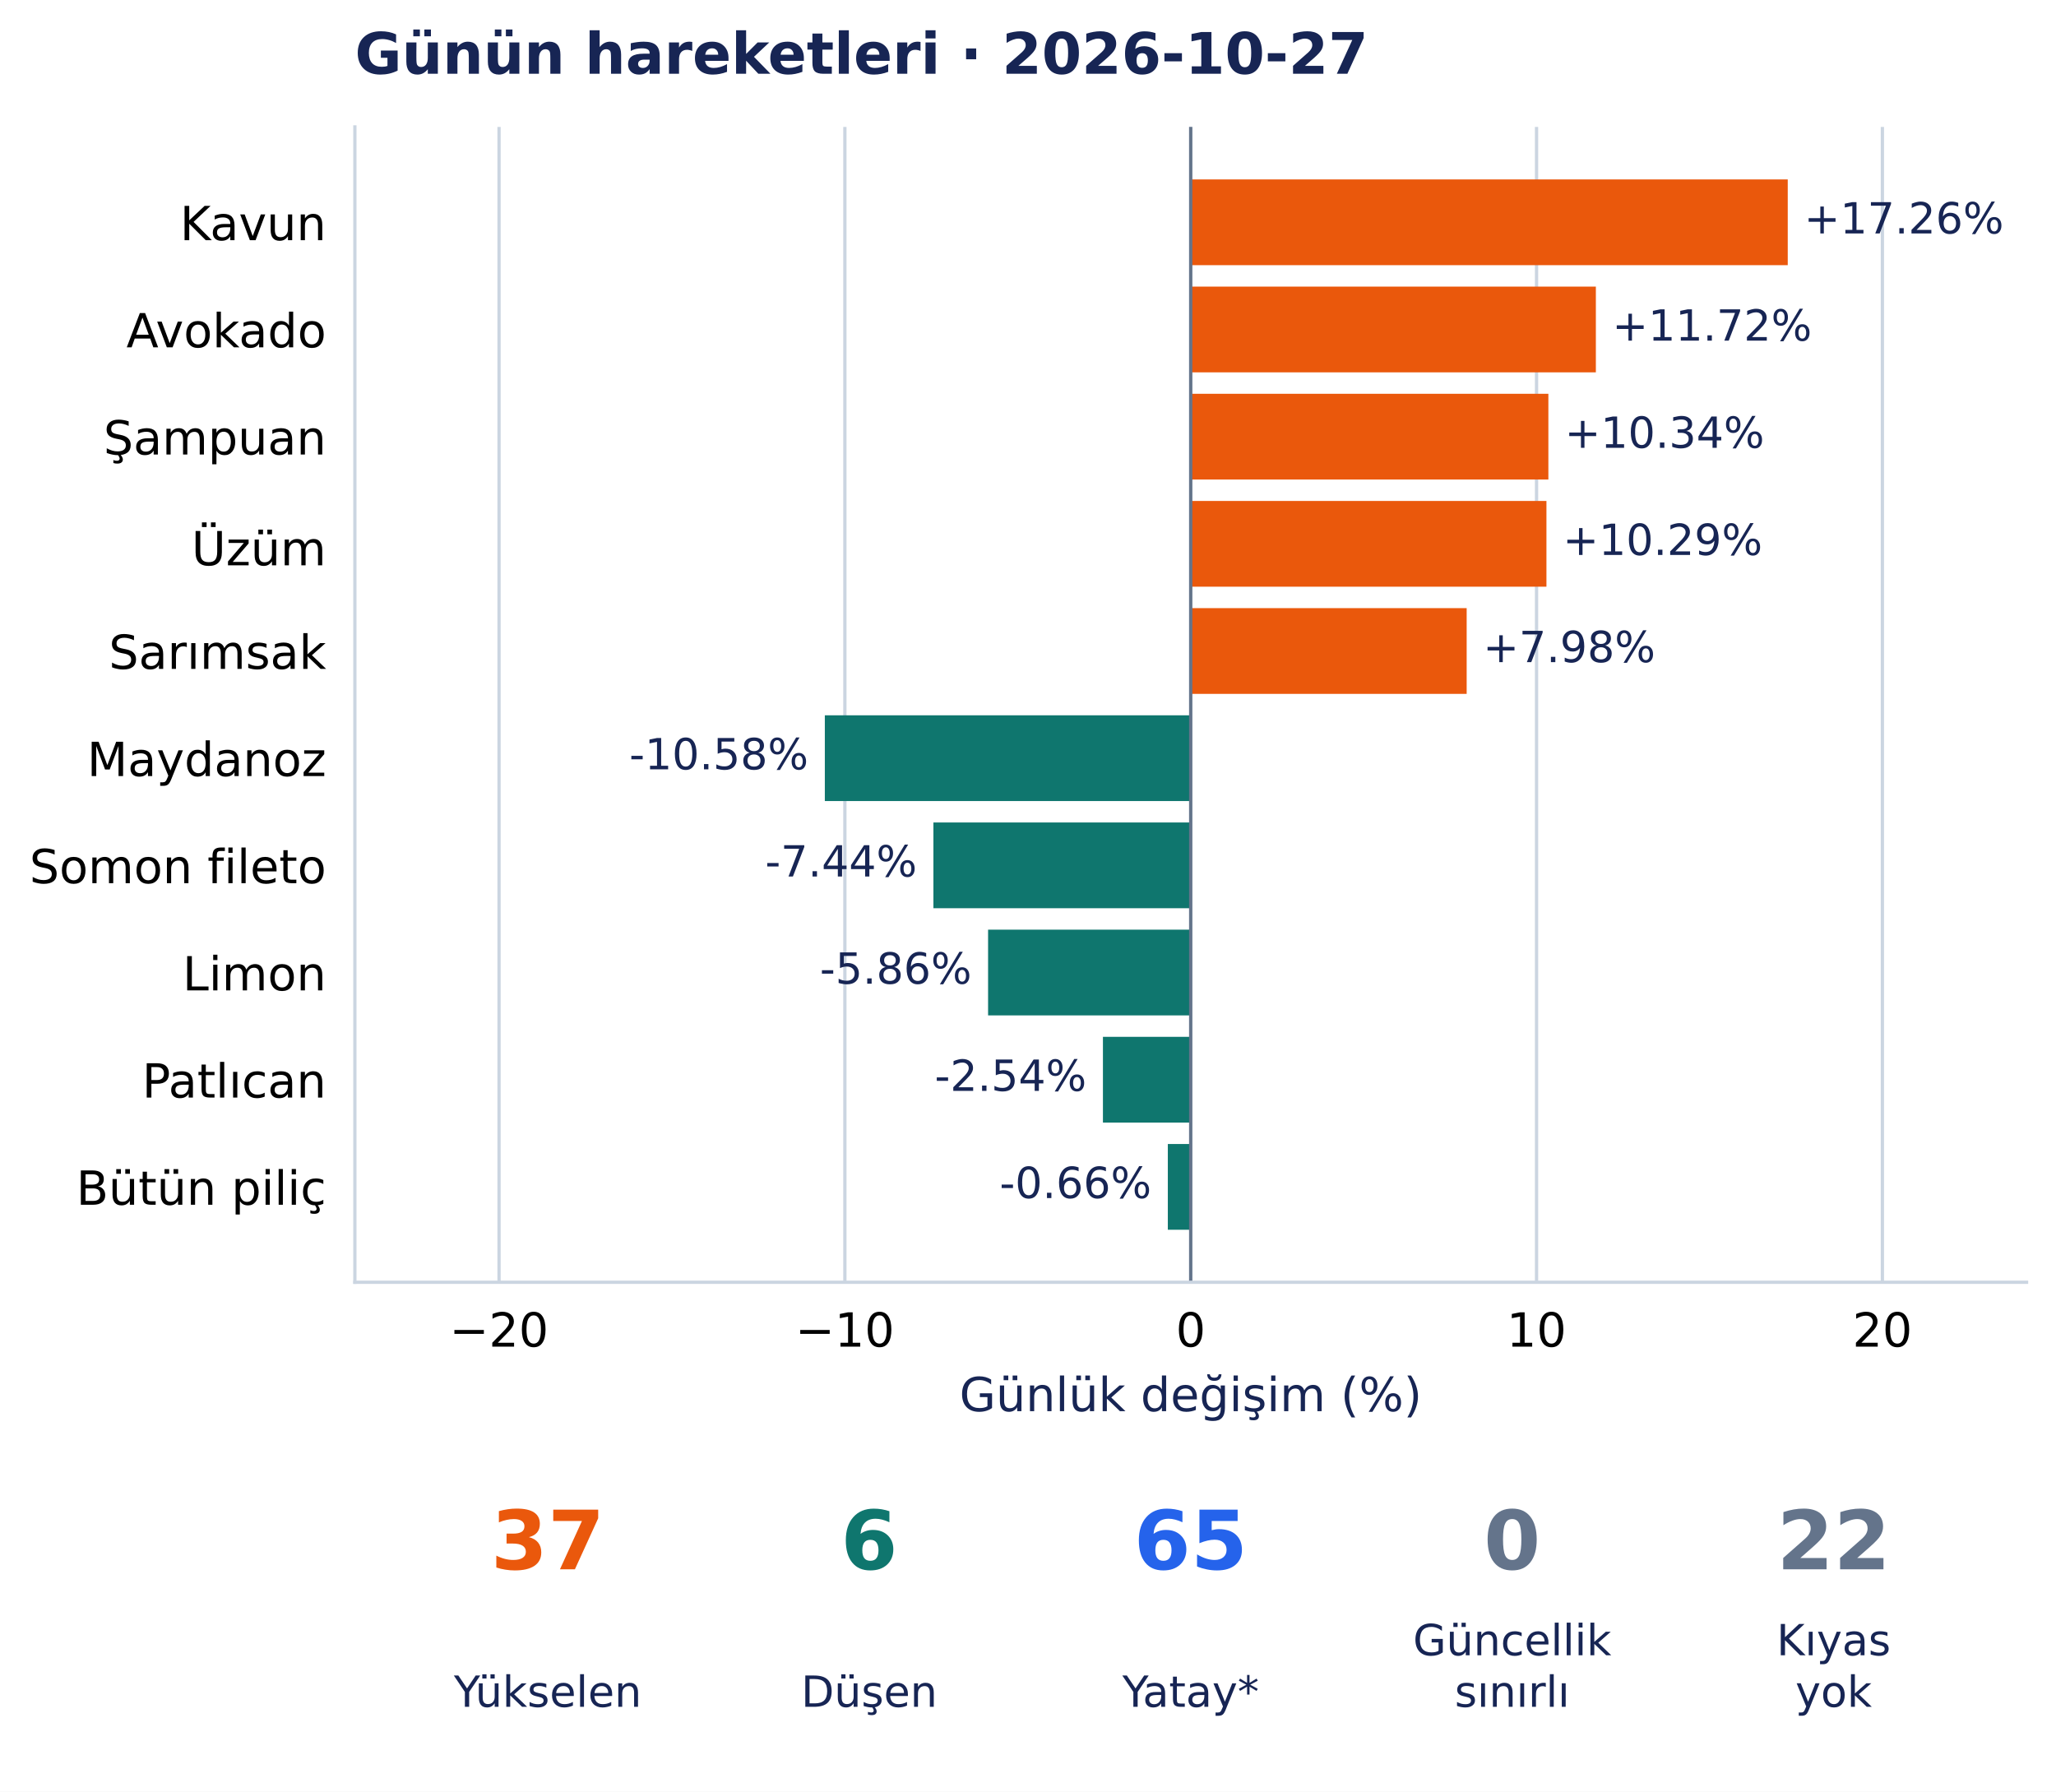
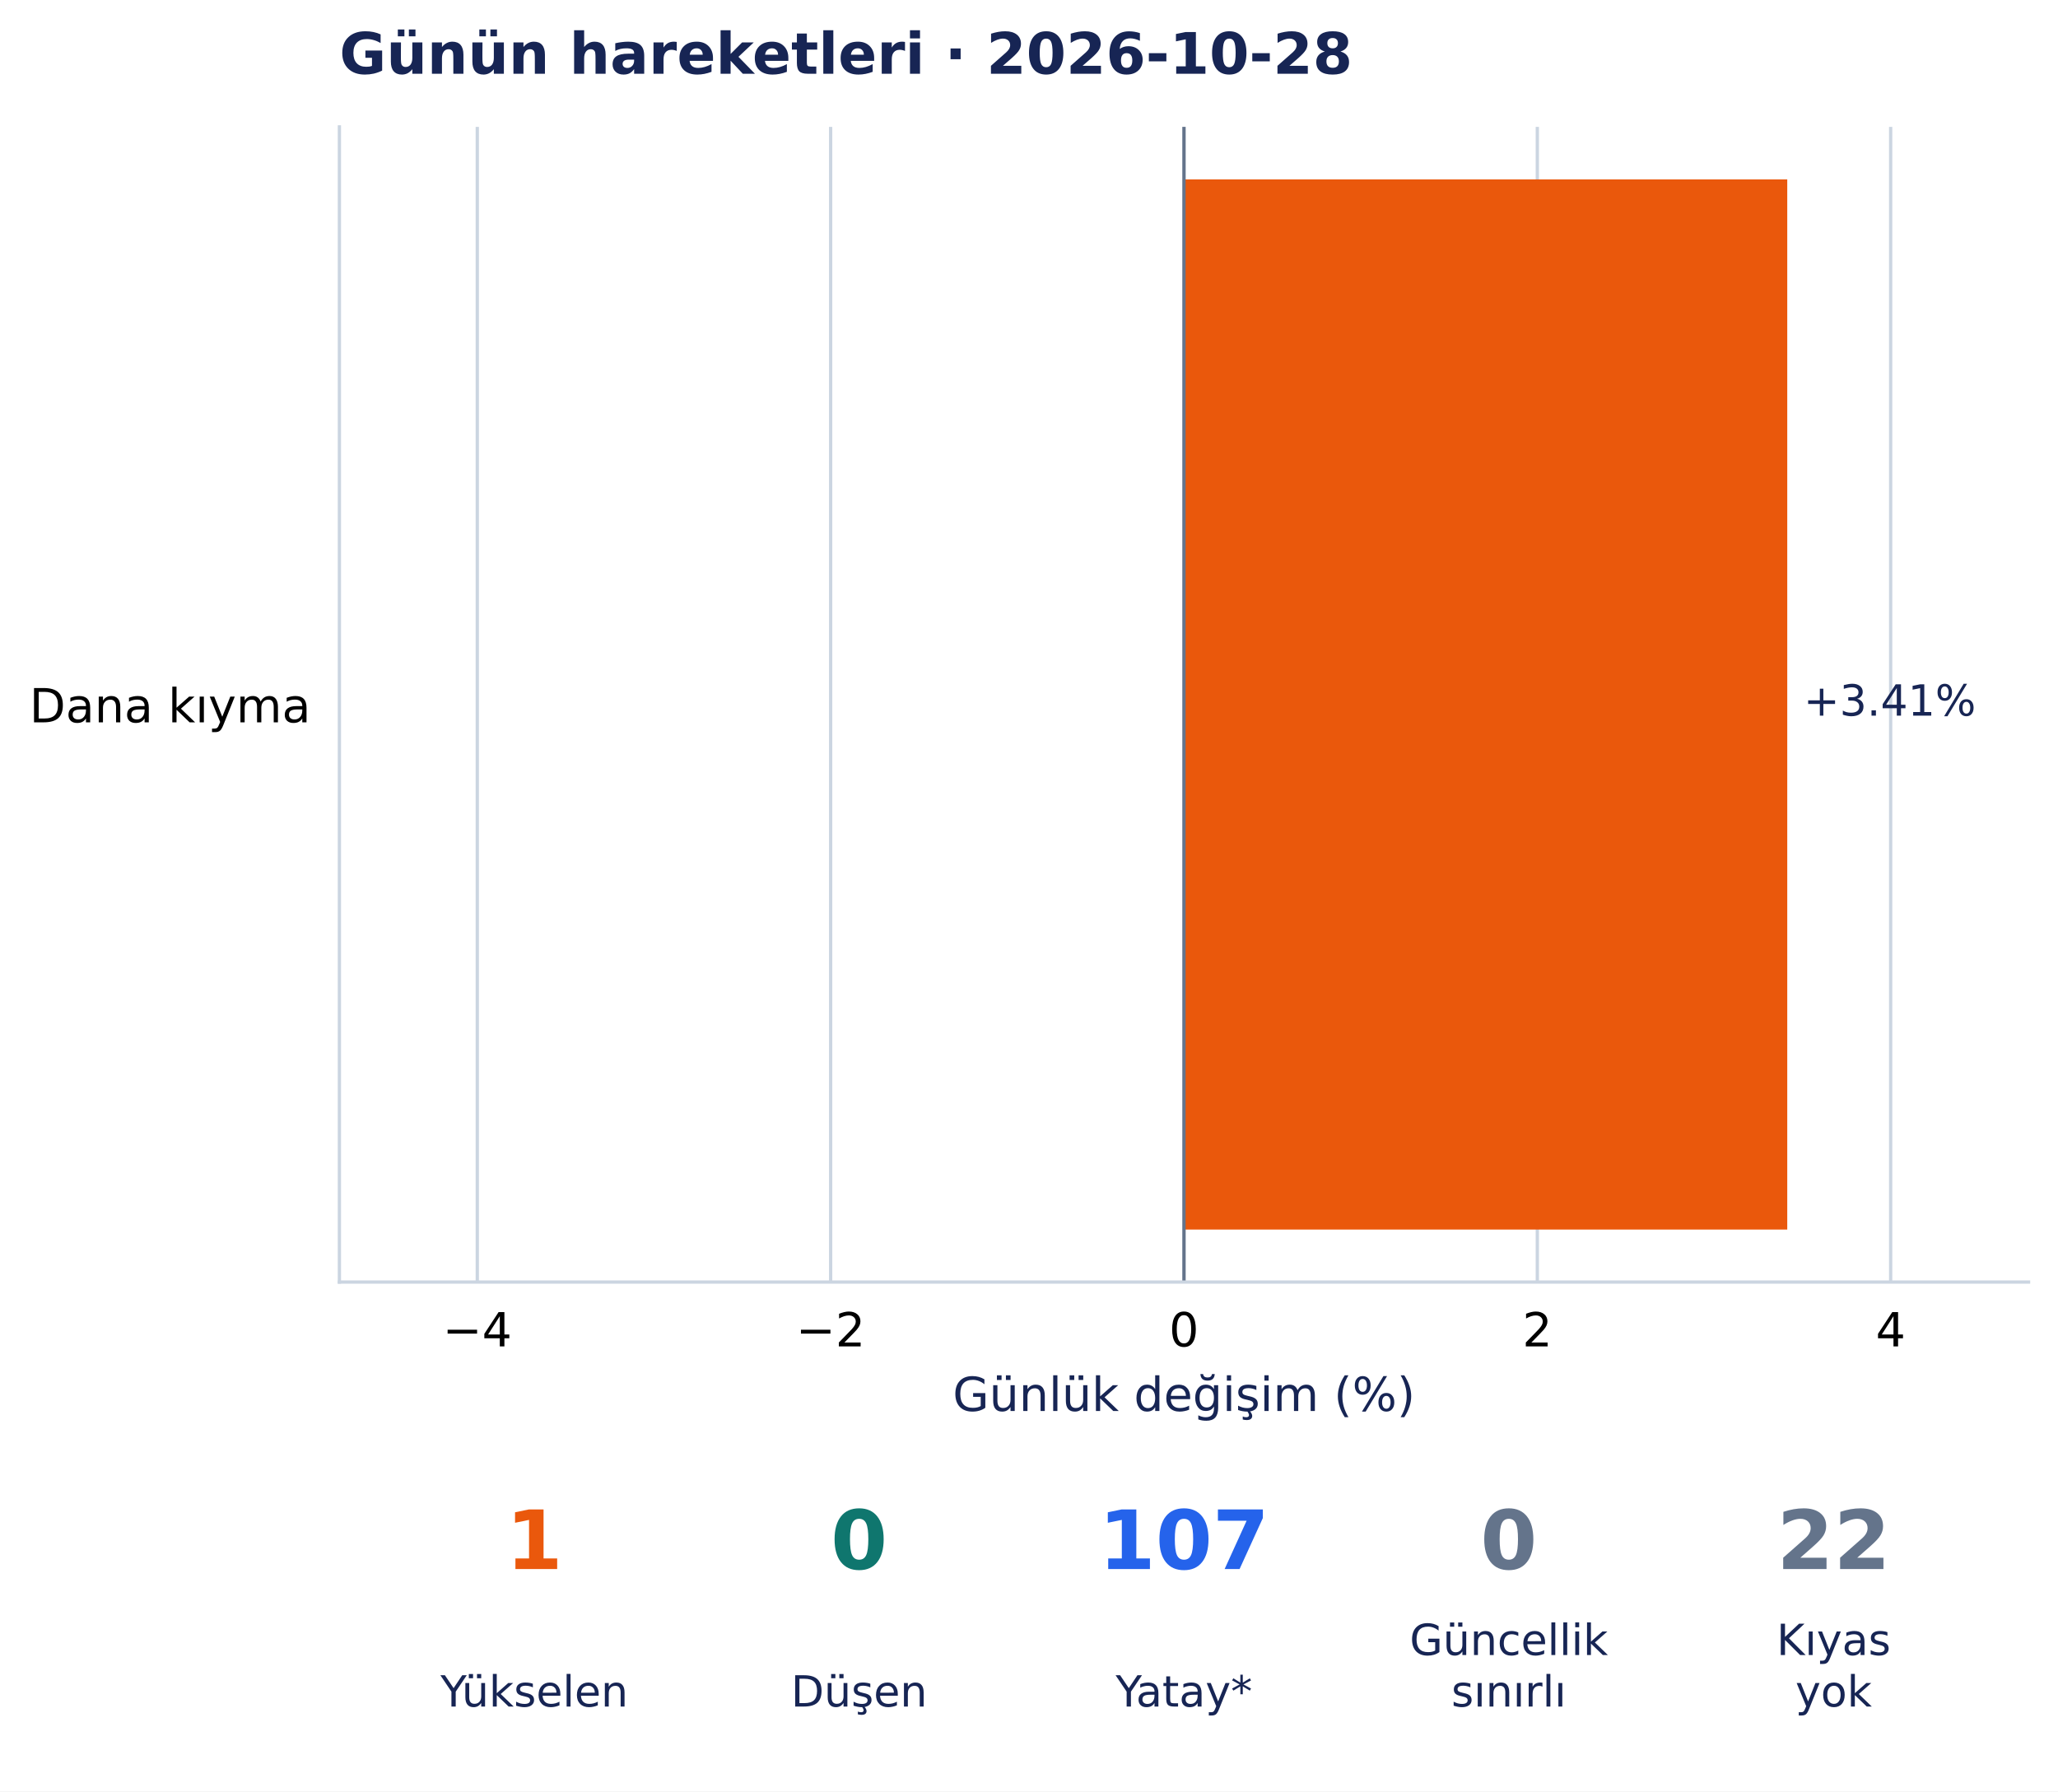
- <svg xmlns="http://www.w3.org/2000/svg" width="502.758pt" height="438.135pt" viewBox="0 0 502.758 438.135" version="1.1">
+ <svg xmlns="http://www.w3.org/2000/svg" width="503.302pt" height="438.135pt" viewBox="0 0 503.302 438.135" version="1.1">
  <defs>
    <style type="text/css">*{stroke-linejoin: round; stroke-linecap: butt}</style>
  </defs>
  <g id="figure_1">
    <g id="patch_1">
-       <path d="M 0 438.135 L 502.758 438.135 L 502.758 0 L 0 0 z " style="fill: #ffffff" />
+       <path d="M 0 438.135 L 503.302 438.135 L 503.302 0 L 0 0 z " style="fill: #ffffff" />
    </g>
    <g id="axes_1">
      <g id="patch_2">
-         <path d="M 86.778 313.557 L 495.558 313.557 L 495.558 31.035 L 86.778 31.035 z " style="fill: #ffffff" />
+         <path d="M 83.002 313.557 L 496.102 313.557 L 496.102 31.035 L 83.002 31.035 z " style="fill: #ffffff" />
      </g>
      <g id="matplotlib.axis_1">
        <g id="xtick_1">
          <g id="line2d_1">
-             <path d="M 122.032 313.557 L 122.032 31.035 " clip-path="url(#p861735eaf8)" style="fill: none; stroke: #cbd5e1; stroke-width: 0.8; stroke-linecap: square" />
+             <path d="M 116.726 313.557 L 116.726 31.035 " clip-path="url(#p9cfb2d044d)" style="fill: none; stroke: #cbd5e1; stroke-width: 0.8; stroke-linecap: square" />
          </g>
          <g id="line2d_2" />
          <g id="text_1">
-             <text style="font-size: 11.5px; font-family: 'DejaVu Sans', 'Bitstream Vera Sans', 'Computer Modern Sans Serif', 'Lucida Grande', 'Verdana', 'Geneva', 'Lucid', 'Arial', 'Helvetica', 'Avant Garde', sans-serif; text-anchor: middle" x="122.032" y="329.294" transform="rotate(-0 122.0318 329.294)">−20</text>
+             <text style="font-size: 11.5px; font-family: 'DejaVu Sans', 'Bitstream Vera Sans', 'Computer Modern Sans Serif', 'Lucida Grande', 'Verdana', 'Geneva', 'Lucid', 'Arial', 'Helvetica', 'Avant Garde', sans-serif; text-anchor: middle" x="116.726" y="329.294" transform="rotate(-0 116.7256 329.294)">−4</text>
          </g>
        </g>
        <g id="xtick_2">
          <g id="line2d_3">
-             <path d="M 206.6 313.557 L 206.6 31.035 " clip-path="url(#p861735eaf8)" style="fill: none; stroke: #cbd5e1; stroke-width: 0.8; stroke-linecap: square" />
+             <path d="M 203.139 313.557 L 203.139 31.035 " clip-path="url(#p9cfb2d044d)" style="fill: none; stroke: #cbd5e1; stroke-width: 0.8; stroke-linecap: square" />
          </g>
          <g id="line2d_4" />
          <g id="text_2">
-             <text style="font-size: 11.5px; font-family: 'DejaVu Sans', 'Bitstream Vera Sans', 'Computer Modern Sans Serif', 'Lucida Grande', 'Verdana', 'Geneva', 'Lucid', 'Arial', 'Helvetica', 'Avant Garde', sans-serif; text-anchor: middle" x="206.6" y="329.294" transform="rotate(-0 206.5997 329.294)">−10</text>
+             <text style="font-size: 11.5px; font-family: 'DejaVu Sans', 'Bitstream Vera Sans', 'Computer Modern Sans Serif', 'Lucida Grande', 'Verdana', 'Geneva', 'Lucid', 'Arial', 'Helvetica', 'Avant Garde', sans-serif; text-anchor: middle" x="203.139" y="329.294" transform="rotate(-0 203.1389 329.294)">−2</text>
          </g>
        </g>
        <g id="xtick_3">
          <g id="line2d_5">
-             <path d="M 291.168 313.557 L 291.168 31.035 " clip-path="url(#p861735eaf8)" style="fill: none; stroke: #cbd5e1; stroke-width: 0.8; stroke-linecap: square" />
+             <path d="M 289.552 313.557 L 289.552 31.035 " clip-path="url(#p9cfb2d044d)" style="fill: none; stroke: #cbd5e1; stroke-width: 0.8; stroke-linecap: square" />
          </g>
          <g id="line2d_6" />
          <g id="text_3">
-             <text style="font-size: 11.5px; font-family: 'DejaVu Sans', 'Bitstream Vera Sans', 'Computer Modern Sans Serif', 'Lucida Grande', 'Verdana', 'Geneva', 'Lucid', 'Arial', 'Helvetica', 'Avant Garde', sans-serif; text-anchor: middle" x="291.168" y="329.294" transform="rotate(-0 291.1676 329.294)">0</text>
+             <text style="font-size: 11.5px; font-family: 'DejaVu Sans', 'Bitstream Vera Sans', 'Computer Modern Sans Serif', 'Lucida Grande', 'Verdana', 'Geneva', 'Lucid', 'Arial', 'Helvetica', 'Avant Garde', sans-serif; text-anchor: middle" x="289.552" y="329.294" transform="rotate(-0 289.5523 329.294)">0</text>
          </g>
        </g>
        <g id="xtick_4">
          <g id="line2d_7">
-             <path d="M 375.735 313.557 L 375.735 31.035 " clip-path="url(#p861735eaf8)" style="fill: none; stroke: #cbd5e1; stroke-width: 0.8; stroke-linecap: square" />
+             <path d="M 375.966 313.557 L 375.966 31.035 " clip-path="url(#p9cfb2d044d)" style="fill: none; stroke: #cbd5e1; stroke-width: 0.8; stroke-linecap: square" />
          </g>
          <g id="line2d_8" />
          <g id="text_4">
-             <text style="font-size: 11.5px; font-family: 'DejaVu Sans', 'Bitstream Vera Sans', 'Computer Modern Sans Serif', 'Lucida Grande', 'Verdana', 'Geneva', 'Lucid', 'Arial', 'Helvetica', 'Avant Garde', sans-serif; text-anchor: middle" x="375.735" y="329.294" transform="rotate(-0 375.7354 329.294)">10</text>
+             <text style="font-size: 11.5px; font-family: 'DejaVu Sans', 'Bitstream Vera Sans', 'Computer Modern Sans Serif', 'Lucida Grande', 'Verdana', 'Geneva', 'Lucid', 'Arial', 'Helvetica', 'Avant Garde', sans-serif; text-anchor: middle" x="375.966" y="329.294" transform="rotate(-0 375.9657 329.294)">2</text>
          </g>
        </g>
        <g id="xtick_5">
          <g id="line2d_9">
-             <path d="M 460.303 313.557 L 460.303 31.035 " clip-path="url(#p861735eaf8)" style="fill: none; stroke: #cbd5e1; stroke-width: 0.8; stroke-linecap: square" />
+             <path d="M 462.379 313.557 L 462.379 31.035 " clip-path="url(#p9cfb2d044d)" style="fill: none; stroke: #cbd5e1; stroke-width: 0.8; stroke-linecap: square" />
          </g>
          <g id="line2d_10" />
          <g id="text_5">
-             <text style="font-size: 11.5px; font-family: 'DejaVu Sans', 'Bitstream Vera Sans', 'Computer Modern Sans Serif', 'Lucida Grande', 'Verdana', 'Geneva', 'Lucid', 'Arial', 'Helvetica', 'Avant Garde', sans-serif; text-anchor: middle" x="460.303" y="329.294" transform="rotate(-0 460.3033 329.294)">20</text>
+             <text style="font-size: 11.5px; font-family: 'DejaVu Sans', 'Bitstream Vera Sans', 'Computer Modern Sans Serif', 'Lucida Grande', 'Verdana', 'Geneva', 'Lucid', 'Arial', 'Helvetica', 'Avant Garde', sans-serif; text-anchor: middle" x="462.379" y="329.294" transform="rotate(-0 462.3791 329.294)">4</text>
          </g>
        </g>
        <g id="text_6">
-           <text style="font-size: 11.5px; font-family: 'DejaVu Sans', 'Bitstream Vera Sans', 'Computer Modern Sans Serif', 'Lucida Grande', 'Verdana', 'Geneva', 'Lucid', 'Arial', 'Helvetica', 'Avant Garde', sans-serif; text-anchor: middle; fill: #172554" x="291.168" y="345.086" transform="rotate(-0 291.1676 345.086)">Günlük değişim (%)</text>
+           <text style="font-size: 11.5px; font-family: 'DejaVu Sans', 'Bitstream Vera Sans', 'Computer Modern Sans Serif', 'Lucida Grande', 'Verdana', 'Geneva', 'Lucid', 'Arial', 'Helvetica', 'Avant Garde', sans-serif; text-anchor: middle; fill: #172554" x="289.552" y="345.086" transform="rotate(-0 289.5523 345.086)">Günlük değişim (%)</text>
        </g>
      </g>
      <g id="matplotlib.axis_2">
        <g id="ytick_1">
          <g id="line2d_11" />
          <g id="text_7">
-             <text style="font-size: 11.5px; font-family: 'DejaVu Sans', 'Bitstream Vera Sans', 'Computer Modern Sans Serif', 'Lucida Grande', 'Verdana', 'Geneva', 'Lucid', 'Arial', 'Helvetica', 'Avant Garde', sans-serif; text-anchor: end" x="79.778" y="58.728" transform="rotate(-0 79.77758 58.72844)">Kavun</text>
-           </g>
-         </g>
-         <g id="ytick_2">
-           <g id="line2d_12" />
-           <g id="text_8">
-             <text style="font-size: 11.5px; font-family: 'DejaVu Sans', 'Bitstream Vera Sans', 'Computer Modern Sans Serif', 'Lucida Grande', 'Verdana', 'Geneva', 'Lucid', 'Arial', 'Helvetica', 'Avant Garde', sans-serif; text-anchor: end" x="79.778" y="84.937" transform="rotate(-0 79.77758 84.93687)">Avokado</text>
-           </g>
-         </g>
-         <g id="ytick_3">
-           <g id="line2d_13" />
-           <g id="text_9">
-             <text style="font-size: 11.5px; font-family: 'DejaVu Sans', 'Bitstream Vera Sans', 'Computer Modern Sans Serif', 'Lucida Grande', 'Verdana', 'Geneva', 'Lucid', 'Arial', 'Helvetica', 'Avant Garde', sans-serif; text-anchor: end" x="79.778" y="111.144" transform="rotate(-0 79.77758 111.1444)">Şampuan</text>
-           </g>
-         </g>
-         <g id="ytick_4">
-           <g id="line2d_14" />
-           <g id="text_10">
-             <text style="font-size: 11.5px; font-family: 'DejaVu Sans', 'Bitstream Vera Sans', 'Computer Modern Sans Serif', 'Lucida Grande', 'Verdana', 'Geneva', 'Lucid', 'Arial', 'Helvetica', 'Avant Garde', sans-serif; text-anchor: end" x="79.778" y="138.234" transform="rotate(-0 79.77758 138.2342)">Üzüm</text>
-           </g>
-         </g>
-         <g id="ytick_5">
-           <g id="line2d_15" />
-           <g id="text_11">
-             <text style="font-size: 11.5px; font-family: 'DejaVu Sans', 'Bitstream Vera Sans', 'Computer Modern Sans Serif', 'Lucida Grande', 'Verdana', 'Geneva', 'Lucid', 'Arial', 'Helvetica', 'Avant Garde', sans-serif; text-anchor: end" x="79.778" y="163.561" transform="rotate(-0 79.77758 163.5608)">Sarımsak</text>
-           </g>
-         </g>
-         <g id="ytick_6">
-           <g id="line2d_16" />
-           <g id="text_12">
-             <text style="font-size: 11.5px; font-family: 'DejaVu Sans', 'Bitstream Vera Sans', 'Computer Modern Sans Serif', 'Lucida Grande', 'Verdana', 'Geneva', 'Lucid', 'Arial', 'Helvetica', 'Avant Garde', sans-serif; text-anchor: end" x="79.778" y="189.769" transform="rotate(-0 79.77758 189.7688)">Maydanoz</text>
-           </g>
-         </g>
-         <g id="ytick_7">
-           <g id="line2d_17" />
-           <g id="text_13">
-             <text style="font-size: 11.5px; font-family: 'DejaVu Sans', 'Bitstream Vera Sans', 'Computer Modern Sans Serif', 'Lucida Grande', 'Verdana', 'Geneva', 'Lucid', 'Arial', 'Helvetica', 'Avant Garde', sans-serif; text-anchor: end" x="79.778" y="215.977" transform="rotate(-0 79.77758 215.9768)">Somon fileto</text>
-           </g>
-         </g>
-         <g id="ytick_8">
-           <g id="line2d_18" />
-           <g id="text_14">
-             <text style="font-size: 11.5px; font-family: 'DejaVu Sans', 'Bitstream Vera Sans', 'Computer Modern Sans Serif', 'Lucida Grande', 'Verdana', 'Geneva', 'Lucid', 'Arial', 'Helvetica', 'Avant Garde', sans-serif; text-anchor: end" x="79.778" y="242.185" transform="rotate(-0 79.77758 242.1847)">Limon</text>
-           </g>
-         </g>
-         <g id="ytick_9">
-           <g id="line2d_19" />
-           <g id="text_15">
-             <text style="font-size: 11.5px; font-family: 'DejaVu Sans', 'Bitstream Vera Sans', 'Computer Modern Sans Serif', 'Lucida Grande', 'Verdana', 'Geneva', 'Lucid', 'Arial', 'Helvetica', 'Avant Garde', sans-serif; text-anchor: end" x="79.778" y="268.393" transform="rotate(-0 79.77758 268.3927)">Patlıcan</text>
-           </g>
-         </g>
-         <g id="ytick_10">
-           <g id="line2d_20" />
-           <g id="text_16">
-             <text style="font-size: 11.5px; font-family: 'DejaVu Sans', 'Bitstream Vera Sans', 'Computer Modern Sans Serif', 'Lucida Grande', 'Verdana', 'Geneva', 'Lucid', 'Arial', 'Helvetica', 'Avant Garde', sans-serif; text-anchor: end" x="79.778" y="294.601" transform="rotate(-0 79.77758 294.6007)">Bütün piliç</text>
+             <text style="font-size: 11.5px; font-family: 'DejaVu Sans', 'Bitstream Vera Sans', 'Computer Modern Sans Serif', 'Lucida Grande', 'Verdana', 'Geneva', 'Lucid', 'Arial', 'Helvetica', 'Avant Garde', sans-serif; text-anchor: end" x="76.002" y="176.665" transform="rotate(-0 76.00234 176.6648)">Dana kıyma</text>
          </g>
        </g>
      </g>
      <g id="patch_3">
-         <path d="M 291.168 43.877 L 437.16 43.877 L 437.16 64.843 L 291.168 64.843 z " clip-path="url(#p861735eaf8)" style="fill: #ea580c" />
+         <path d="M 289.552 43.877 L 437.088 43.877 L 437.088 300.715 L 289.552 300.715 z " clip-path="url(#p9cfb2d044d)" style="fill: #ea580c" />
+       </g>
+       <g id="line2d_12">
+         <path d="M 289.552 313.557 L 289.552 31.035 " clip-path="url(#p9cfb2d044d)" style="fill: none; stroke: #64748b; stroke-width: 0.8; stroke-linecap: square" />
      </g>
      <g id="patch_4">
-         <path d="M 291.168 70.085 L 390.24 70.085 L 390.24 91.051 L 291.168 91.051 z " clip-path="url(#p861735eaf8)" style="fill: #ea580c" />
+         <path d="M 83.002 313.557 L 83.002 31.035 " style="fill: none; stroke: #cbd5e1; stroke-width: 0.8; stroke-linejoin: miter; stroke-linecap: square" />
      </g>
      <g id="patch_5">
-         <path d="M 291.168 96.293 L 378.626 96.293 L 378.626 117.259 L 291.168 117.259 z " clip-path="url(#p861735eaf8)" style="fill: #ea580c" />
+         <path d="M 83.002 313.557 L 496.102 313.557 " style="fill: none; stroke: #cbd5e1; stroke-width: 0.8; stroke-linejoin: miter; stroke-linecap: square" />
      </g>
-       <g id="patch_6">
-         <path d="M 291.168 122.501 L 378.154 122.501 L 378.154 143.467 L 291.168 143.467 z " clip-path="url(#p861735eaf8)" style="fill: #ea580c" />
+       <g id="text_8">
+         <text style="font-size: 10.5px; font-family: 'DejaVu Sans', 'Bitstream Vera Sans', 'Computer Modern Sans Serif', 'Lucida Grande', 'Verdana', 'Geneva', 'Lucid', 'Arial', 'Helvetica', 'Avant Garde', sans-serif; text-anchor: start; fill: #172554" x="441.088" y="175.023" transform="rotate(-0 441.0881 175.0232)">+3.41%</text>
      </g>
-       <g id="patch_7">
-         <path d="M 291.168 148.709 L 358.648 148.709 L 358.648 169.675 L 291.168 169.675 z " clip-path="url(#p861735eaf8)" style="fill: #ea580c" />
-       </g>
-       <g id="patch_8">
-         <path d="M 291.168 174.916 L 201.697 174.916 L 201.697 195.883 L 291.168 195.883 z " clip-path="url(#p861735eaf8)" style="fill: #0f766e" />
-       </g>
-       <g id="patch_9">
-         <path d="M 291.168 201.124 L 228.248 201.124 L 228.248 222.091 L 291.168 222.091 z " clip-path="url(#p861735eaf8)" style="fill: #0f766e" />
-       </g>
-       <g id="patch_10">
-         <path d="M 291.168 227.332 L 241.618 227.332 L 241.618 248.299 L 291.168 248.299 z " clip-path="url(#p861735eaf8)" style="fill: #0f766e" />
-       </g>
-       <g id="patch_11">
-         <path d="M 291.168 253.54 L 269.701 253.54 L 269.701 274.507 L 291.168 274.507 z " clip-path="url(#p861735eaf8)" style="fill: #0f766e" />
-       </g>
-       <g id="patch_12">
-         <path d="M 291.168 279.748 L 285.571 279.748 L 285.571 300.715 L 291.168 300.715 z " clip-path="url(#p861735eaf8)" style="fill: #0f766e" />
-       </g>
-       <g id="line2d_21">
-         <path d="M 291.168 313.557 L 291.168 31.035 " clip-path="url(#p861735eaf8)" style="fill: none; stroke: #64748b; stroke-width: 0.8; stroke-linecap: square" />
-       </g>
-       <g id="patch_13">
-         <path d="M 86.778 313.557 L 86.778 31.035 " style="fill: none; stroke: #cbd5e1; stroke-width: 0.8; stroke-linejoin: miter; stroke-linecap: square" />
-       </g>
-       <g id="patch_14">
-         <path d="M 86.778 313.557 L 495.558 313.557 " style="fill: none; stroke: #cbd5e1; stroke-width: 0.8; stroke-linejoin: miter; stroke-linecap: square" />
-       </g>
-       <g id="text_17">
-         <text style="font-size: 10.5px; font-family: 'DejaVu Sans', 'Bitstream Vera Sans', 'Computer Modern Sans Serif', 'Lucida Grande', 'Verdana', 'Geneva', 'Lucid', 'Arial', 'Helvetica', 'Avant Garde', sans-serif; text-anchor: start; fill: #172554" x="441.16" y="57.087" transform="rotate(-0 441.1604 57.08733)">+17.26%</text>
-       </g>
-       <g id="text_18">
-         <text style="font-size: 10.5px; font-family: 'DejaVu Sans', 'Bitstream Vera Sans', 'Computer Modern Sans Serif', 'Lucida Grande', 'Verdana', 'Geneva', 'Lucid', 'Arial', 'Helvetica', 'Avant Garde', sans-serif; text-anchor: start; fill: #172554" x="394.24" y="83.295" transform="rotate(-0 394.2402 83.29531)">+11.72%</text>
-       </g>
-       <g id="text_19">
-         <text style="font-size: 10.5px; font-family: 'DejaVu Sans', 'Bitstream Vera Sans', 'Computer Modern Sans Serif', 'Lucida Grande', 'Verdana', 'Geneva', 'Lucid', 'Arial', 'Helvetica', 'Avant Garde', sans-serif; text-anchor: start; fill: #172554" x="382.626" y="109.503" transform="rotate(-0 382.6255 109.5033)">+10.34%</text>
-       </g>
-       <g id="text_20">
-         <text style="font-size: 10.5px; font-family: 'DejaVu Sans', 'Bitstream Vera Sans', 'Computer Modern Sans Serif', 'Lucida Grande', 'Verdana', 'Geneva', 'Lucid', 'Arial', 'Helvetica', 'Avant Garde', sans-serif; text-anchor: start; fill: #172554" x="382.154" y="135.711" transform="rotate(-0 382.1544 135.7113)">+10.29%</text>
-       </g>
-       <g id="text_21">
-         <text style="font-size: 10.5px; font-family: 'DejaVu Sans', 'Bitstream Vera Sans', 'Computer Modern Sans Serif', 'Lucida Grande', 'Verdana', 'Geneva', 'Lucid', 'Arial', 'Helvetica', 'Avant Garde', sans-serif; text-anchor: start; fill: #172554" x="362.648" y="161.919" transform="rotate(-0 362.6482 161.9192)">+7.98%</text>
-       </g>
-       <g id="text_22">
-         <text style="font-size: 10.5px; font-family: 'DejaVu Sans', 'Bitstream Vera Sans', 'Computer Modern Sans Serif', 'Lucida Grande', 'Verdana', 'Geneva', 'Lucid', 'Arial', 'Helvetica', 'Avant Garde', sans-serif; text-anchor: end; fill: #172554" x="197.697" y="188.127" transform="rotate(-0 197.697 188.1272)">-10.58%</text>
-       </g>
-       <g id="text_23">
-         <text style="font-size: 10.5px; font-family: 'DejaVu Sans', 'Bitstream Vera Sans', 'Computer Modern Sans Serif', 'Lucida Grande', 'Verdana', 'Geneva', 'Lucid', 'Arial', 'Helvetica', 'Avant Garde', sans-serif; text-anchor: end; fill: #172554" x="224.248" y="214.335" transform="rotate(-0 224.2483 214.3352)">-7.44%</text>
-       </g>
-       <g id="text_24">
-         <text style="font-size: 10.5px; font-family: 'DejaVu Sans', 'Bitstream Vera Sans', 'Computer Modern Sans Serif', 'Lucida Grande', 'Verdana', 'Geneva', 'Lucid', 'Arial', 'Helvetica', 'Avant Garde', sans-serif; text-anchor: end; fill: #172554" x="237.618" y="240.543" transform="rotate(-0 237.618 240.5432)">-5.86%</text>
-       </g>
-       <g id="text_25">
-         <text style="font-size: 10.5px; font-family: 'DejaVu Sans', 'Bitstream Vera Sans', 'Computer Modern Sans Serif', 'Lucida Grande', 'Verdana', 'Geneva', 'Lucid', 'Arial', 'Helvetica', 'Avant Garde', sans-serif; text-anchor: end; fill: #172554" x="265.701" y="266.751" transform="rotate(-0 265.701 266.7512)">-2.54%</text>
-       </g>
-       <g id="text_26">
-         <text style="font-size: 10.5px; font-family: 'DejaVu Sans', 'Bitstream Vera Sans', 'Computer Modern Sans Serif', 'Lucida Grande', 'Verdana', 'Geneva', 'Lucid', 'Arial', 'Helvetica', 'Avant Garde', sans-serif; text-anchor: end; fill: #172554" x="281.571" y="292.959" transform="rotate(-0 281.5707 292.9591)">-0.66%</text>
-       </g>
-       <g id="text_27">
-         <text style="font-weight: 700; font-size: 14px; font-family: 'DejaVu Sans', 'Bitstream Vera Sans', 'Computer Modern Sans Serif', 'Lucida Grande', 'Verdana', 'Geneva', 'Lucid', 'Arial', 'Helvetica', 'Avant Garde', sans-serif; text-anchor: start; fill: #172554" x="86.778" y="18.035" transform="rotate(-0 86.77758 18.03469)">Günün hareketleri · 2026-10-27</text>
+       <g id="text_9">
+         <text style="font-weight: 700; font-size: 14px; font-family: 'DejaVu Sans', 'Bitstream Vera Sans', 'Computer Modern Sans Serif', 'Lucida Grande', 'Verdana', 'Geneva', 'Lucid', 'Arial', 'Helvetica', 'Avant Garde', sans-serif; text-anchor: start; fill: #172554" x="83.002" y="18.035" transform="rotate(-0 83.00234 18.03469)">Günün hareketleri · 2026-10-28</text>
      </g>
    </g>
    <g id="axes_2">
-       <g id="text_28">
-         <text style="font-weight: 700; font-size: 20px; font-family: 'DejaVu Sans', 'Bitstream Vera Sans', 'Computer Modern Sans Serif', 'Lucida Grande', 'Verdana', 'Geneva', 'Lucid', 'Arial', 'Helvetica', 'Avant Garde', sans-serif; text-anchor: middle; fill: #ea580c" x="133.945" y="383.742" transform="rotate(-0 133.9445 383.7422)">37</text>
+       <g id="text_10">
+         <text style="font-weight: 700; font-size: 20px; font-family: 'DejaVu Sans', 'Bitstream Vera Sans', 'Computer Modern Sans Serif', 'Lucida Grande', 'Verdana', 'Geneva', 'Lucid', 'Arial', 'Helvetica', 'Avant Garde', sans-serif; text-anchor: middle; fill: #ea580c" x="130.668" y="383.742" transform="rotate(-0 130.6677 383.7422)">1</text>
      </g>
-       <g id="text_29">
-         <text style="font-size: 10.5px; font-family: 'DejaVu Sans', 'Bitstream Vera Sans', 'Computer Modern Sans Serif', 'Lucida Grande', 'Verdana', 'Geneva', 'Lucid', 'Arial', 'Helvetica', 'Avant Garde', sans-serif; text-anchor: middle; fill: #172554" x="133.945" y="417.374" transform="rotate(-0 133.9445 417.3736)">Yükselen</text>
+       <g id="text_11">
+         <text style="font-size: 10.5px; font-family: 'DejaVu Sans', 'Bitstream Vera Sans', 'Computer Modern Sans Serif', 'Lucida Grande', 'Verdana', 'Geneva', 'Lucid', 'Arial', 'Helvetica', 'Avant Garde', sans-serif; text-anchor: middle; fill: #172554" x="130.668" y="417.374" transform="rotate(-0 130.6677 417.3736)">Yükselen</text>
      </g>
-       <g id="text_30">
-         <text style="font-weight: 700; font-size: 20px; font-family: 'DejaVu Sans', 'Bitstream Vera Sans', 'Computer Modern Sans Serif', 'Lucida Grande', 'Verdana', 'Geneva', 'Lucid', 'Arial', 'Helvetica', 'Avant Garde', sans-serif; text-anchor: middle; fill: #0f766e" x="212.556" y="383.742" transform="rotate(-0 212.556 383.7422)">6</text>
+       <g id="text_12">
+         <text style="font-weight: 700; font-size: 20px; font-family: 'DejaVu Sans', 'Bitstream Vera Sans', 'Computer Modern Sans Serif', 'Lucida Grande', 'Verdana', 'Geneva', 'Lucid', 'Arial', 'Helvetica', 'Avant Garde', sans-serif; text-anchor: middle; fill: #0f766e" x="210.11" y="383.742" transform="rotate(-0 210.11 383.7422)">0</text>
      </g>
-       <g id="text_31">
-         <text style="font-size: 10.5px; font-family: 'DejaVu Sans', 'Bitstream Vera Sans', 'Computer Modern Sans Serif', 'Lucida Grande', 'Verdana', 'Geneva', 'Lucid', 'Arial', 'Helvetica', 'Avant Garde', sans-serif; text-anchor: middle; fill: #172554" x="212.556" y="417.374" transform="rotate(-0 212.556 417.3736)">Düşen</text>
+       <g id="text_13">
+         <text style="font-size: 10.5px; font-family: 'DejaVu Sans', 'Bitstream Vera Sans', 'Computer Modern Sans Serif', 'Lucida Grande', 'Verdana', 'Geneva', 'Lucid', 'Arial', 'Helvetica', 'Avant Garde', sans-serif; text-anchor: middle; fill: #172554" x="210.11" y="417.374" transform="rotate(-0 210.11 417.3736)">Düşen</text>
      </g>
-       <g id="text_32">
-         <text style="font-weight: 700; font-size: 20px; font-family: 'DejaVu Sans', 'Bitstream Vera Sans', 'Computer Modern Sans Serif', 'Lucida Grande', 'Verdana', 'Geneva', 'Lucid', 'Arial', 'Helvetica', 'Avant Garde', sans-serif; text-anchor: middle; fill: #2563eb" x="291.168" y="383.742" transform="rotate(-0 291.1676 383.7422)">65</text>
+       <g id="text_14">
+         <text style="font-weight: 700; font-size: 20px; font-family: 'DejaVu Sans', 'Bitstream Vera Sans', 'Computer Modern Sans Serif', 'Lucida Grande', 'Verdana', 'Geneva', 'Lucid', 'Arial', 'Helvetica', 'Avant Garde', sans-serif; text-anchor: middle; fill: #2563eb" x="289.552" y="383.742" transform="rotate(-0 289.5523 383.7422)">107</text>
      </g>
-       <g id="text_33">
-         <text style="font-size: 10.5px; font-family: 'DejaVu Sans', 'Bitstream Vera Sans', 'Computer Modern Sans Serif', 'Lucida Grande', 'Verdana', 'Geneva', 'Lucid', 'Arial', 'Helvetica', 'Avant Garde', sans-serif; text-anchor: middle; fill: #172554" x="291.168" y="417.374" transform="rotate(-0 291.1676 417.3736)">Yatay*</text>
+       <g id="text_15">
+         <text style="font-size: 10.5px; font-family: 'DejaVu Sans', 'Bitstream Vera Sans', 'Computer Modern Sans Serif', 'Lucida Grande', 'Verdana', 'Geneva', 'Lucid', 'Arial', 'Helvetica', 'Avant Garde', sans-serif; text-anchor: middle; fill: #172554" x="289.552" y="417.374" transform="rotate(-0 289.5523 417.3736)">Yatay*</text>
      </g>
-       <g id="text_34">
-         <text style="font-weight: 700; font-size: 20px; font-family: 'DejaVu Sans', 'Bitstream Vera Sans', 'Computer Modern Sans Serif', 'Lucida Grande', 'Verdana', 'Geneva', 'Lucid', 'Arial', 'Helvetica', 'Avant Garde', sans-serif; text-anchor: middle; fill: #64748b" x="369.779" y="383.742" transform="rotate(-0 369.7791 383.7422)">0</text>
+       <g id="text_16">
+         <text style="font-weight: 700; font-size: 20px; font-family: 'DejaVu Sans', 'Bitstream Vera Sans', 'Computer Modern Sans Serif', 'Lucida Grande', 'Verdana', 'Geneva', 'Lucid', 'Arial', 'Helvetica', 'Avant Garde', sans-serif; text-anchor: middle; fill: #64748b" x="368.995" y="383.742" transform="rotate(-0 368.9947 383.7422)">0</text>
      </g>
-       <g id="text_35">
-         <text style="font-size: 10.5px; font-family: 'DejaVu Sans', 'Bitstream Vera Sans', 'Computer Modern Sans Serif', 'Lucida Grande', 'Verdana', 'Geneva', 'Lucid', 'Arial', 'Helvetica', 'Avant Garde', sans-serif; fill: #172554" transform="translate(345.5241 404.7708)">Güncellik</text>
-         <text style="font-size: 10.5px; font-family: 'DejaVu Sans', 'Bitstream Vera Sans', 'Computer Modern Sans Serif', 'Lucida Grande', 'Verdana', 'Geneva', 'Lucid', 'Arial', 'Helvetica', 'Avant Garde', sans-serif; fill: #172554" transform="translate(355.7247 417.3736)">sınırlı</text>
+       <g id="text_17">
+         <text style="font-size: 10.5px; font-family: 'DejaVu Sans', 'Bitstream Vera Sans', 'Computer Modern Sans Serif', 'Lucida Grande', 'Verdana', 'Geneva', 'Lucid', 'Arial', 'Helvetica', 'Avant Garde', sans-serif; fill: #172554" transform="translate(344.7397 404.7708)">Güncellik</text>
+         <text style="font-size: 10.5px; font-family: 'DejaVu Sans', 'Bitstream Vera Sans', 'Computer Modern Sans Serif', 'Lucida Grande', 'Verdana', 'Geneva', 'Lucid', 'Arial', 'Helvetica', 'Avant Garde', sans-serif; fill: #172554" transform="translate(354.9402 417.3736)">sınırlı</text>
      </g>
-       <g id="text_36">
-         <text style="font-weight: 700; font-size: 20px; font-family: 'DejaVu Sans', 'Bitstream Vera Sans', 'Computer Modern Sans Serif', 'Lucida Grande', 'Verdana', 'Geneva', 'Lucid', 'Arial', 'Helvetica', 'Avant Garde', sans-serif; text-anchor: middle; fill: #64748b" x="448.391" y="383.742" transform="rotate(-0 448.3907 383.7422)">22</text>
+       <g id="text_18">
+         <text style="font-weight: 700; font-size: 20px; font-family: 'DejaVu Sans', 'Bitstream Vera Sans', 'Computer Modern Sans Serif', 'Lucida Grande', 'Verdana', 'Geneva', 'Lucid', 'Arial', 'Helvetica', 'Avant Garde', sans-serif; text-anchor: middle; fill: #64748b" x="448.437" y="383.742" transform="rotate(-0 448.437 383.7422)">22</text>
      </g>
-       <g id="text_37">
-         <text style="font-size: 10.5px; font-family: 'DejaVu Sans', 'Bitstream Vera Sans', 'Computer Modern Sans Serif', 'Lucida Grande', 'Verdana', 'Geneva', 'Lucid', 'Arial', 'Helvetica', 'Avant Garde', sans-serif; fill: #172554" transform="translate(434.4298 404.7708)">Kıyas</text>
-         <text style="font-size: 10.5px; font-family: 'DejaVu Sans', 'Bitstream Vera Sans', 'Computer Modern Sans Serif', 'Lucida Grande', 'Verdana', 'Geneva', 'Lucid', 'Arial', 'Helvetica', 'Avant Garde', sans-serif; fill: #172554" transform="translate(439.0309 417.3736)">yok</text>
+       <g id="text_19">
+         <text style="font-size: 10.5px; font-family: 'DejaVu Sans', 'Bitstream Vera Sans', 'Computer Modern Sans Serif', 'Lucida Grande', 'Verdana', 'Geneva', 'Lucid', 'Arial', 'Helvetica', 'Avant Garde', sans-serif; fill: #172554" transform="translate(434.4761 404.7708)">Kıyas</text>
+         <text style="font-size: 10.5px; font-family: 'DejaVu Sans', 'Bitstream Vera Sans', 'Computer Modern Sans Serif', 'Lucida Grande', 'Verdana', 'Geneva', 'Lucid', 'Arial', 'Helvetica', 'Avant Garde', sans-serif; fill: #172554" transform="translate(439.0772 417.3736)">yok</text>
      </g>
    </g>
  </g>
  <defs>
-     <clipPath id="p861735eaf8">
-       <rect x="86.778" y="31.035" width="408.78" height="282.522" />
+     <clipPath id="p9cfb2d044d">
+       <rect x="83.002" y="31.035" width="413.1" height="282.522" />
    </clipPath>
  </defs>
</svg>
